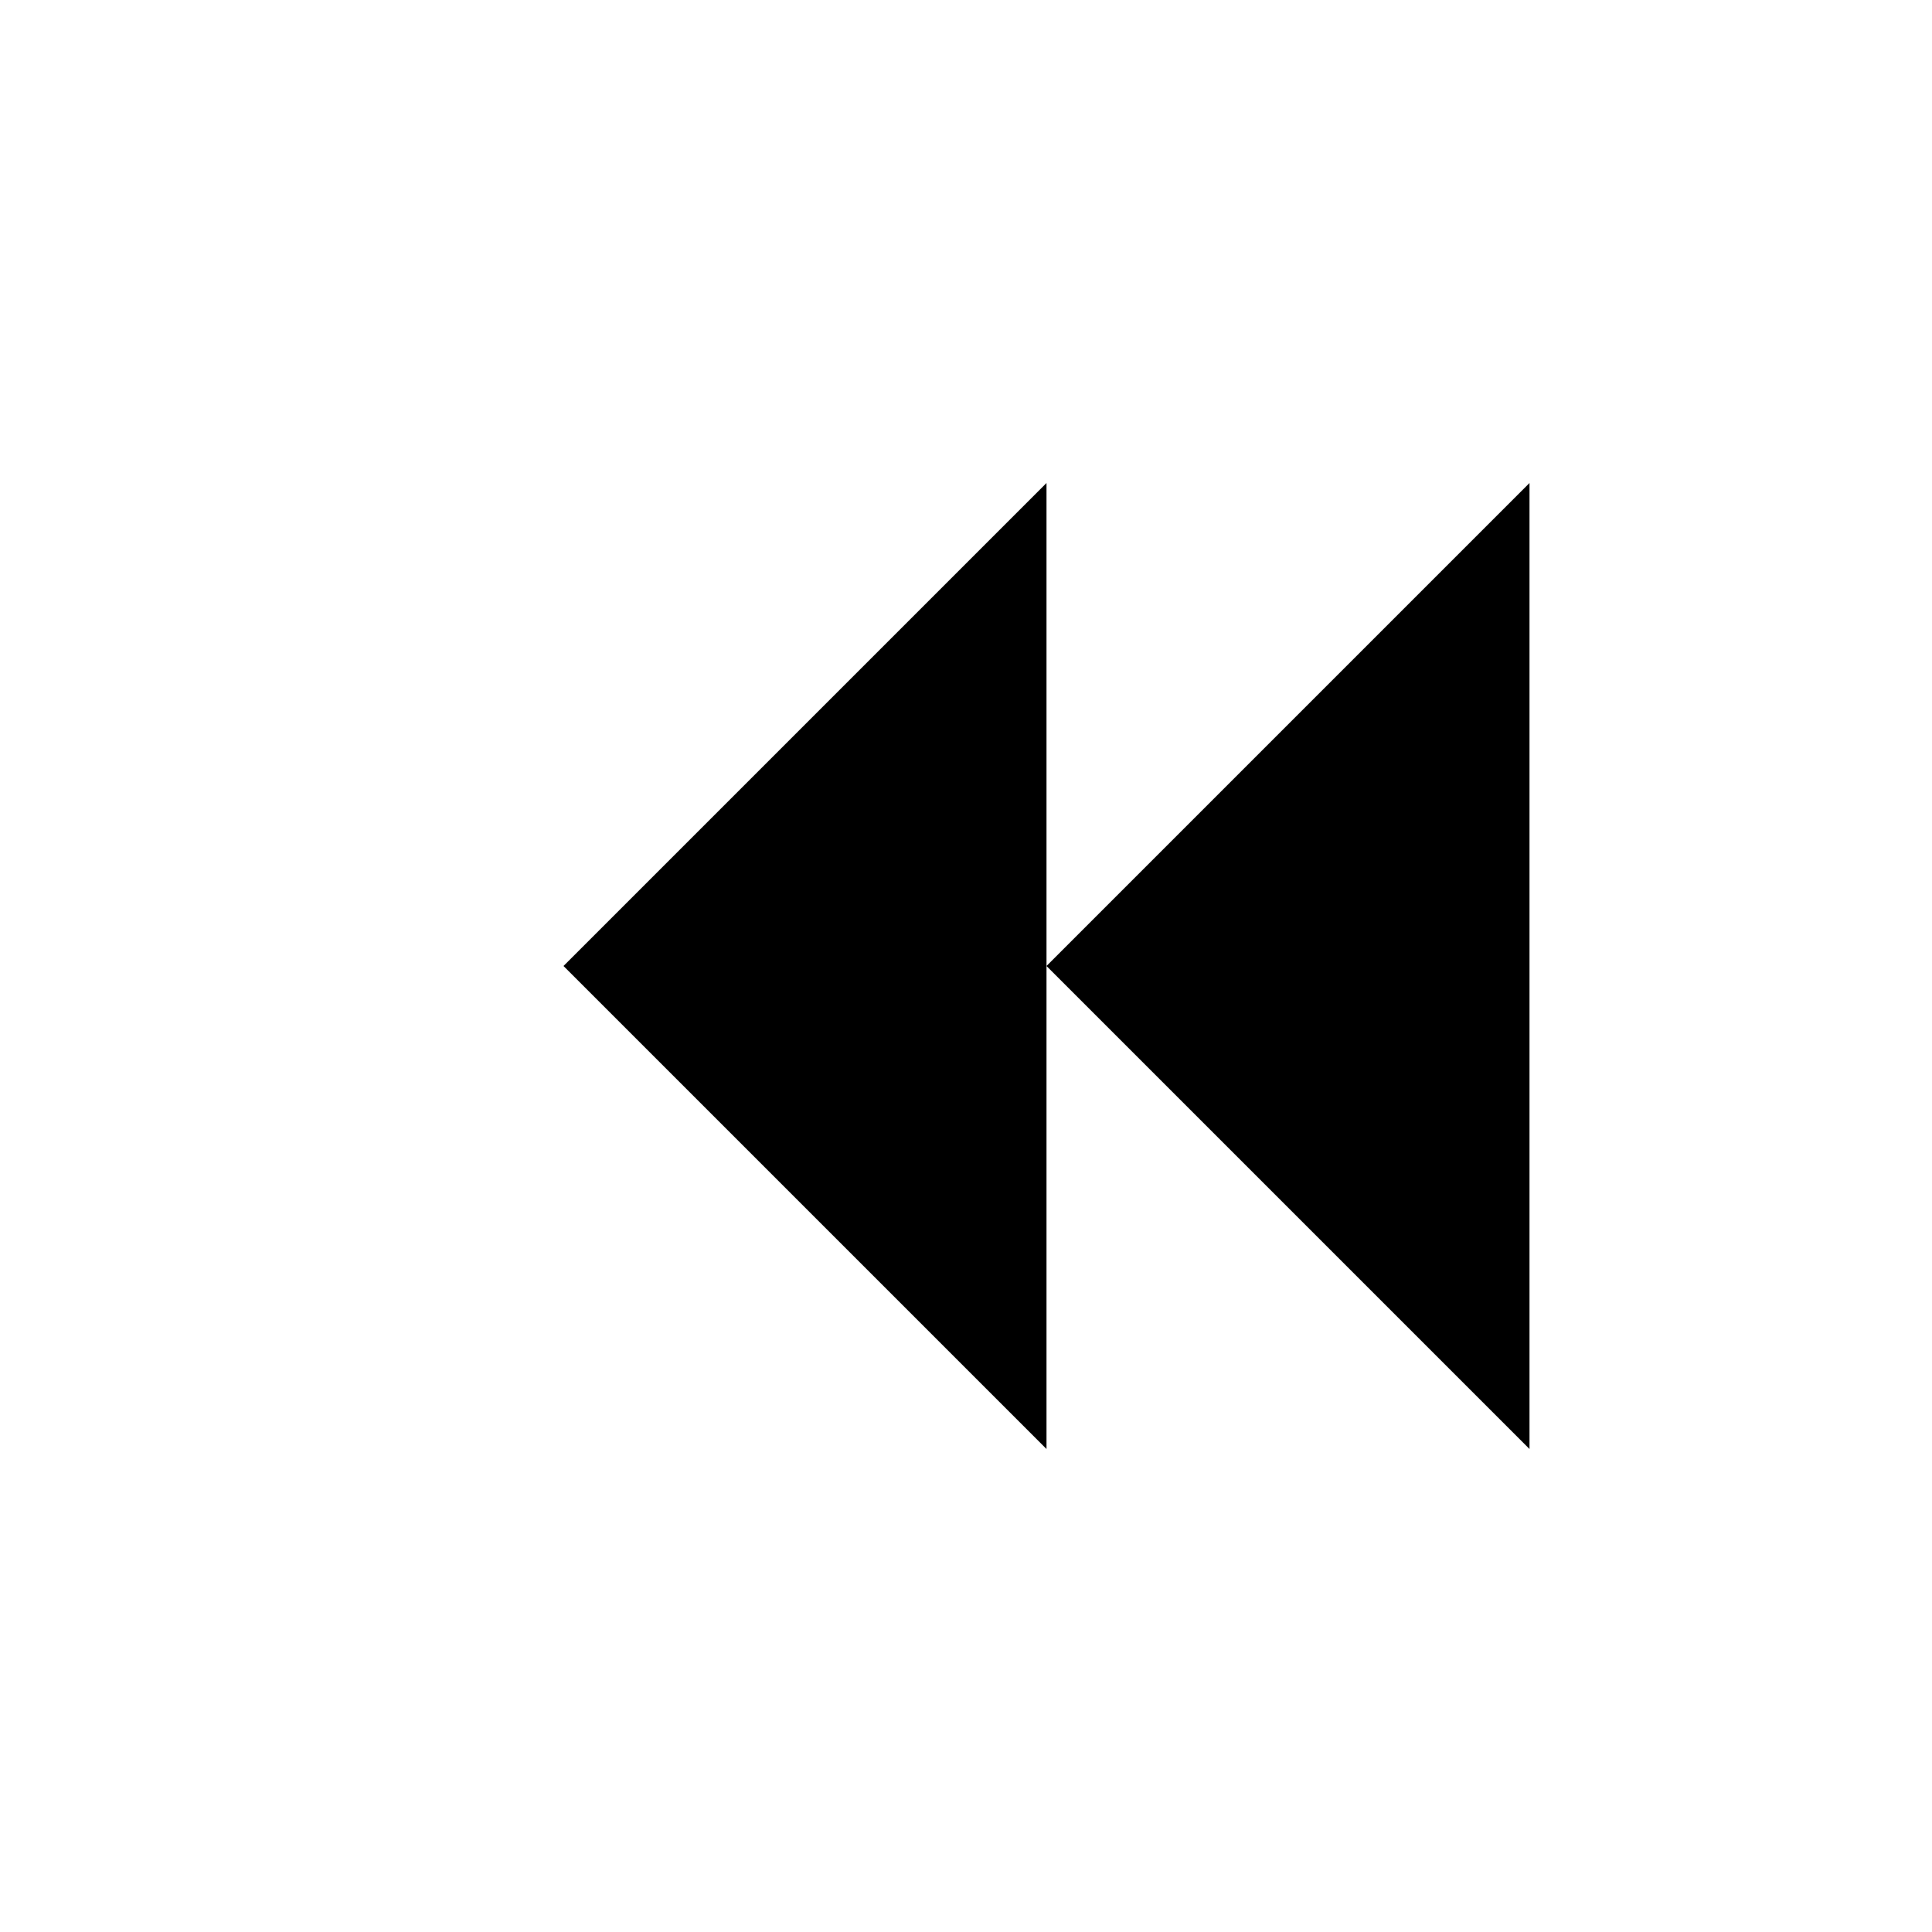
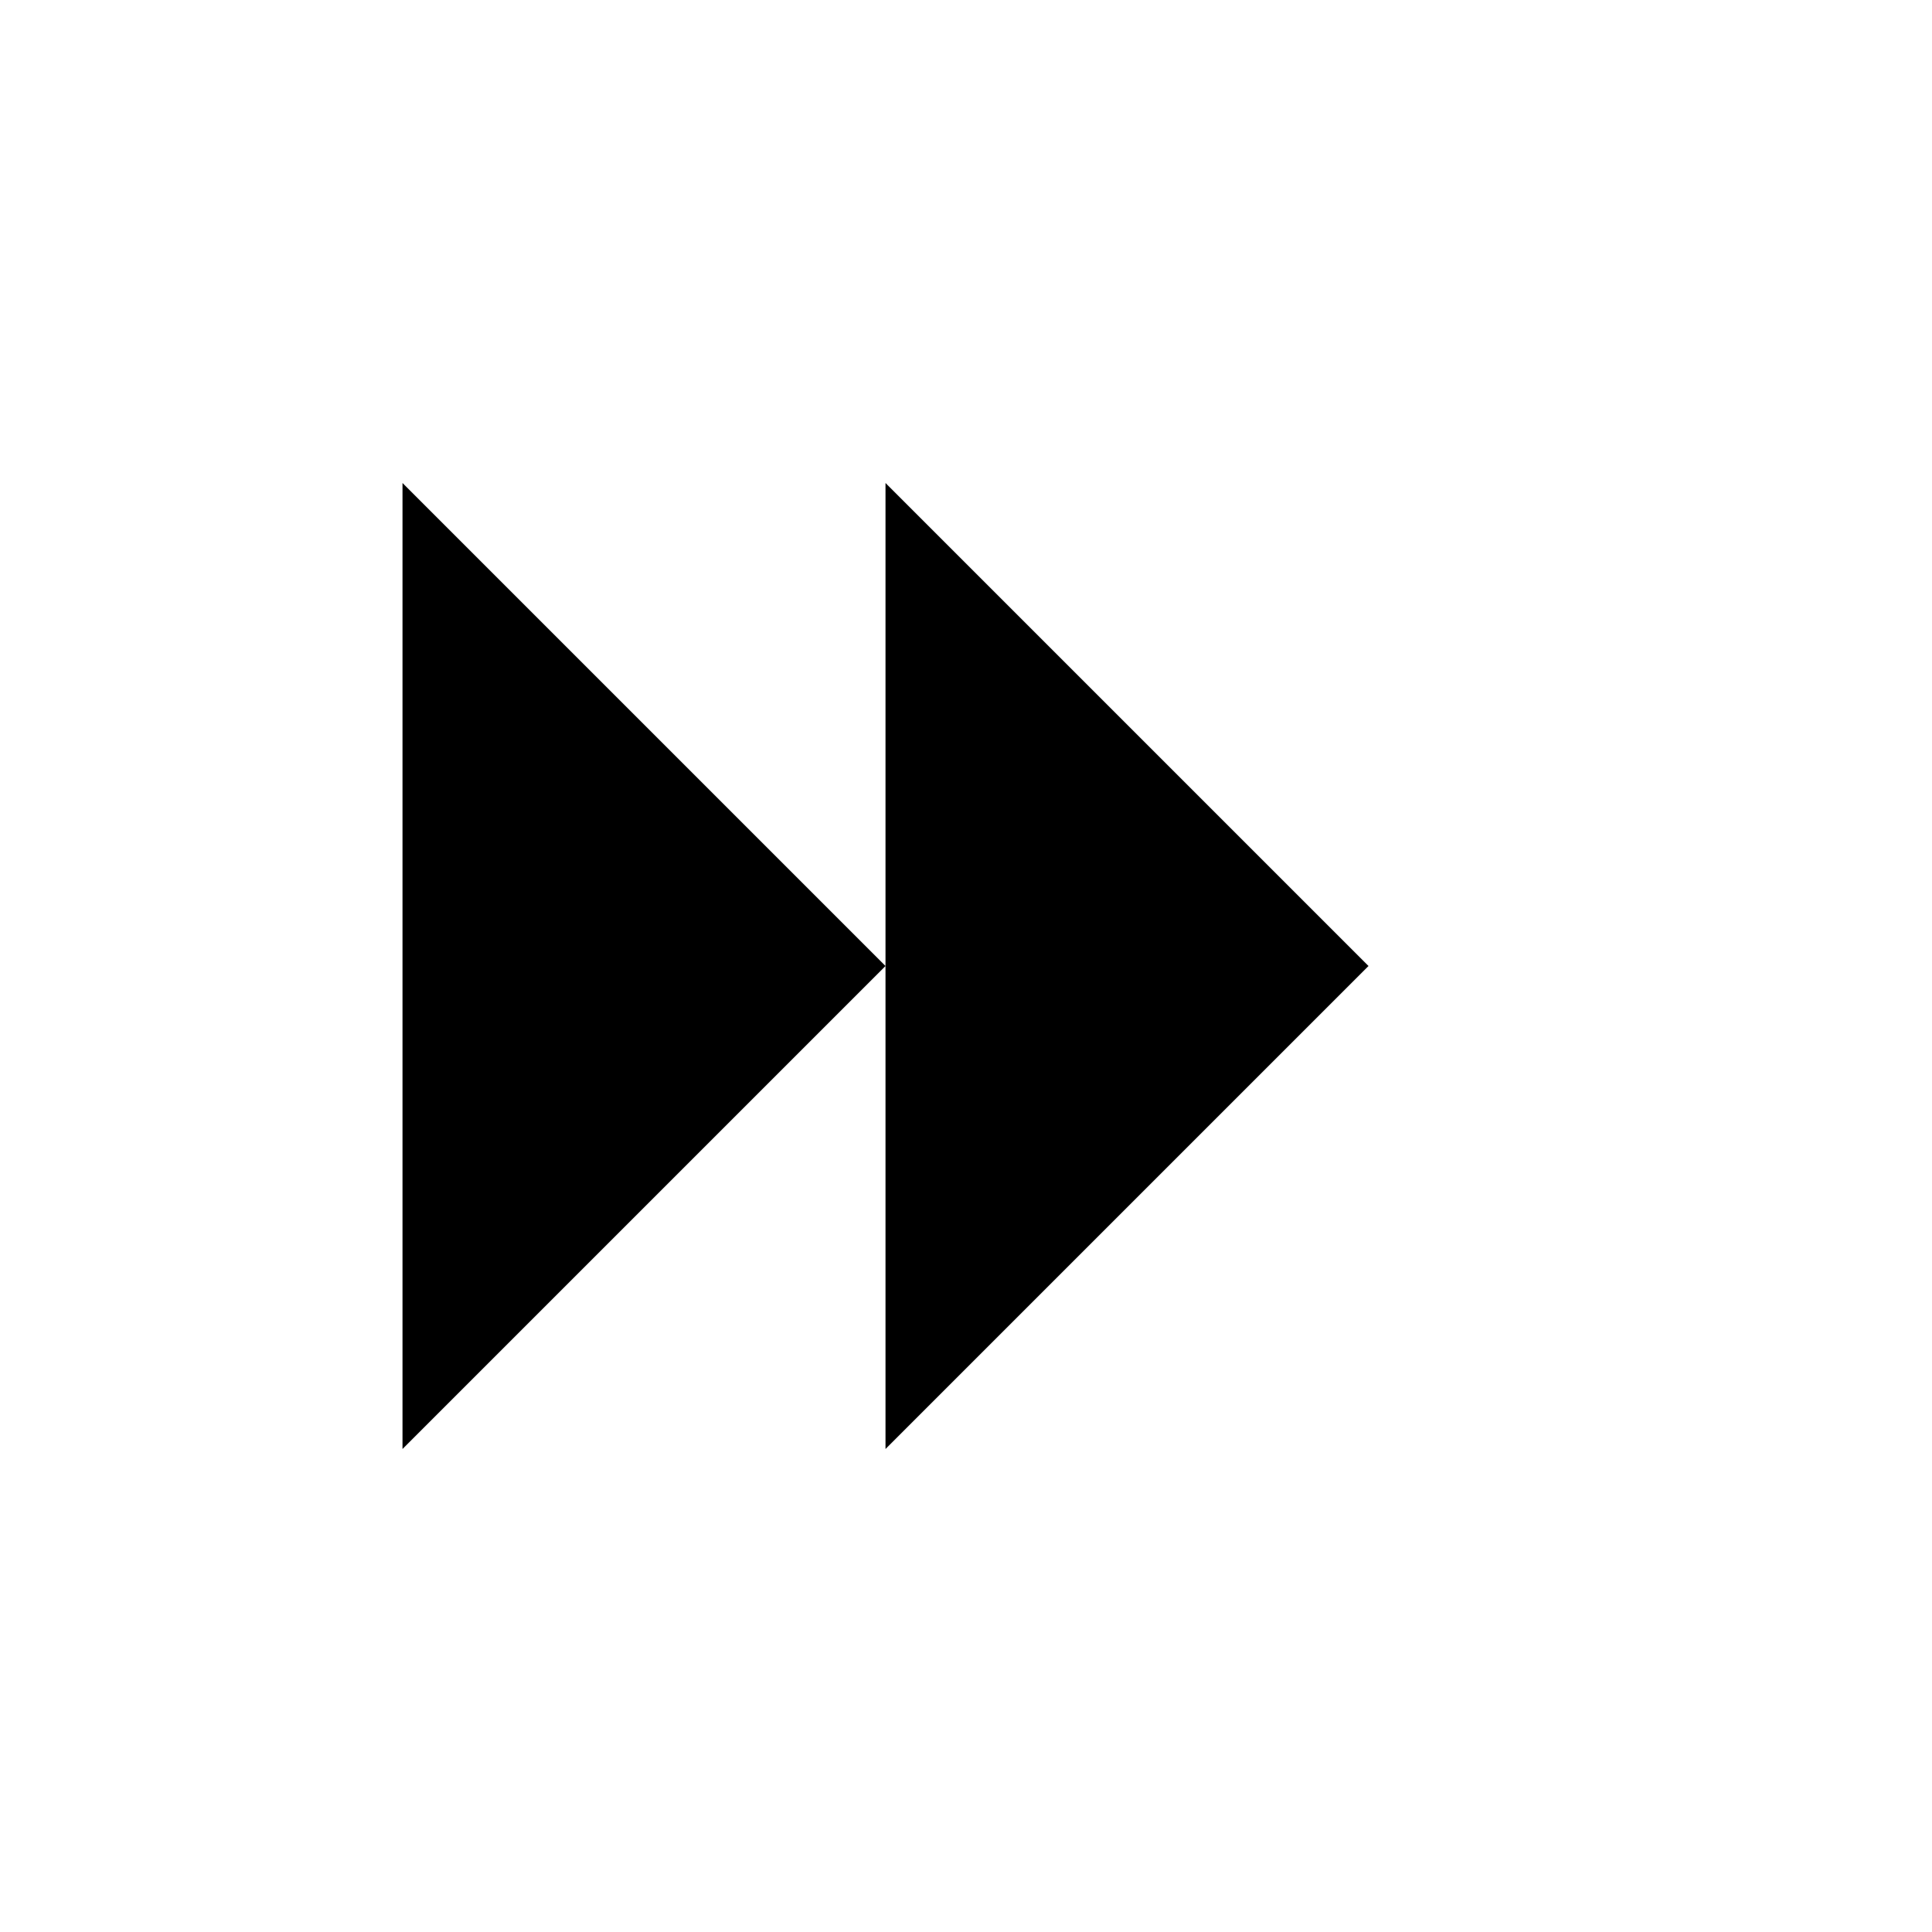
<svg xmlns="http://www.w3.org/2000/svg" viewBox="0 0 24 24" fill="currentColor">
-   <polygon points="13,6 7,12 13,18" />
-   <polygon points="19,6 13,12 19,18" />
+   <polygon points="11,6 17,12 11,18" />
+   <polygon points="5,6 11,12 5,18" />
</svg>
